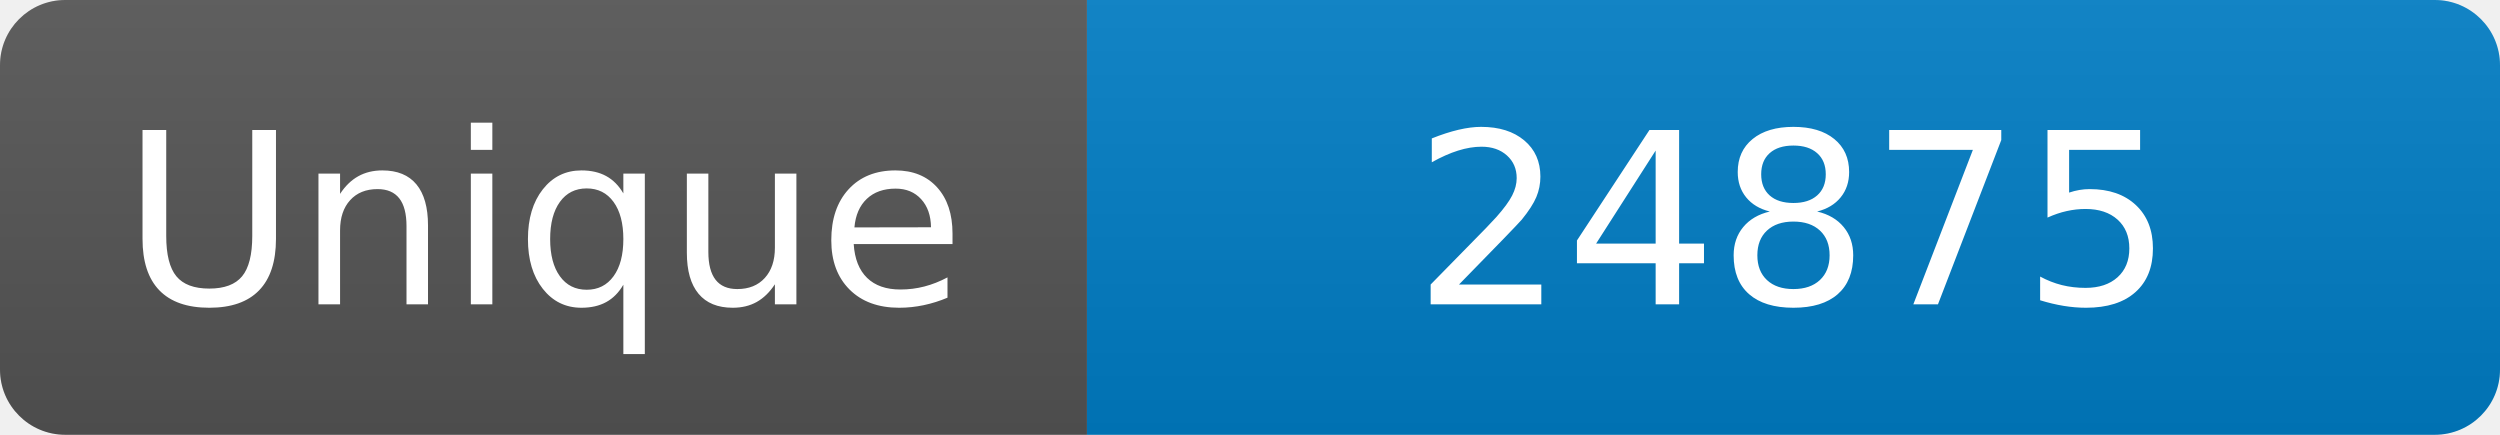
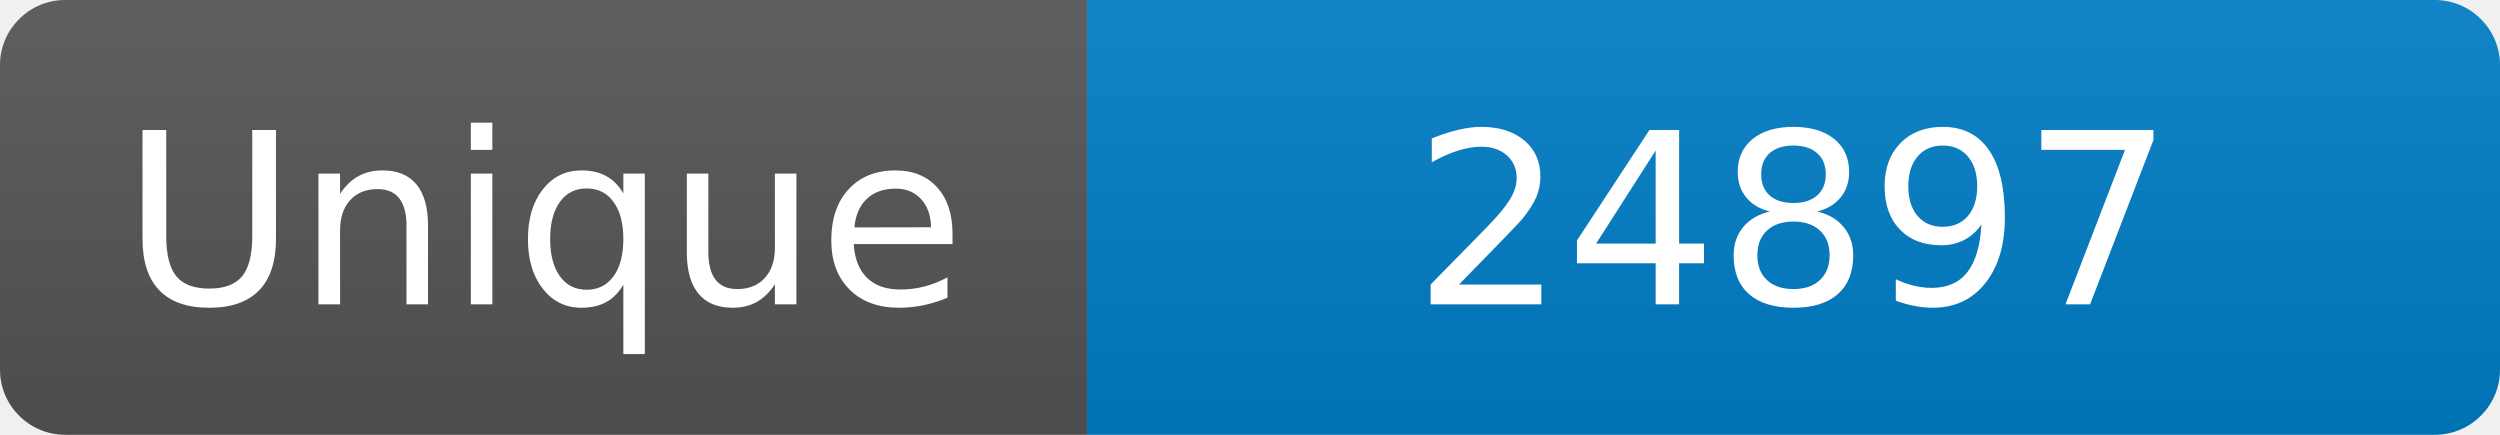
<svg xmlns="http://www.w3.org/2000/svg" width="115" height="20" role="img" aria-label="Maintained?: yes">
  <linearGradient id="s" x2="0" y2="100%">
    <stop offset="0" stop-color="#bbb" stop-opacity=".1" />
    <stop offset="1" stop-opacity=".1" />
  </linearGradient>
  <clipPath id="r">
    <rect width="115" height="20" rx="3" fill="#fff" />
  </clipPath>
  <g clip-path="url(#r)">
    <rect width="50" height="20" fill="#555" />
    <rect x="50" width="160" height="20" fill="#007ec6" />
    <rect width="115" height="20" fill="url(#s)" />
  </g>
  <g fill="#fff" text-anchor="middle" font-family="Verdana,Geneva,DejaVu Sans,sans-serif" font-size="110">
    <text x="250" y="140" transform="scale(.1)" fill="#fff">Unique</text>
-     <text x="825" y="140" transform="scale(.1)" fill="#fff">24875</text>
+     <text x="825" y="140" transform="scale(.1)" fill="#fff">24897</text>
  </g>
</svg>
